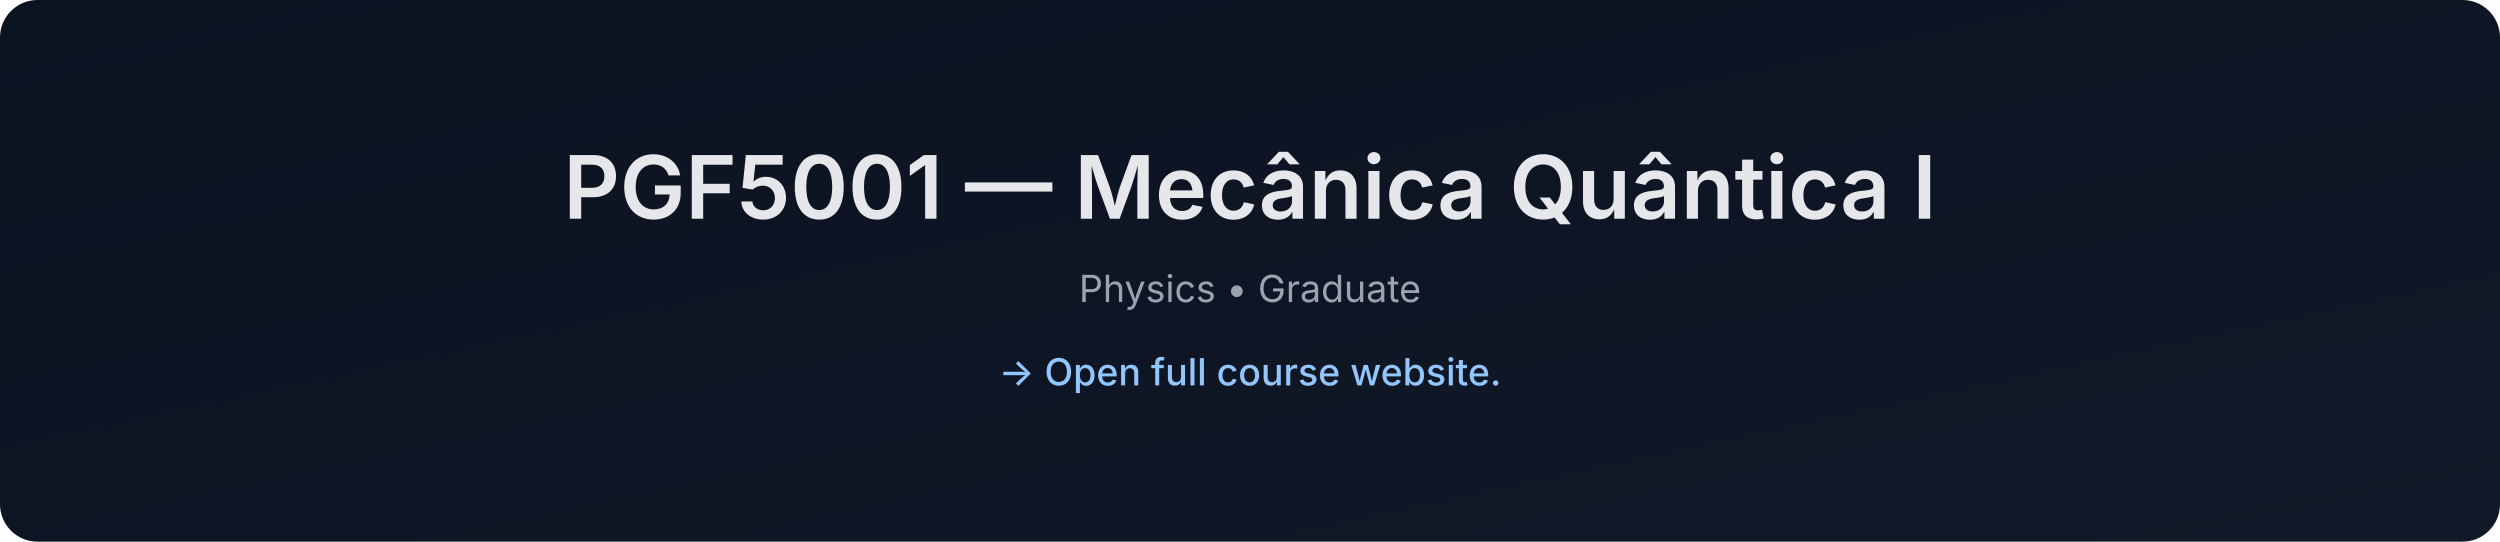
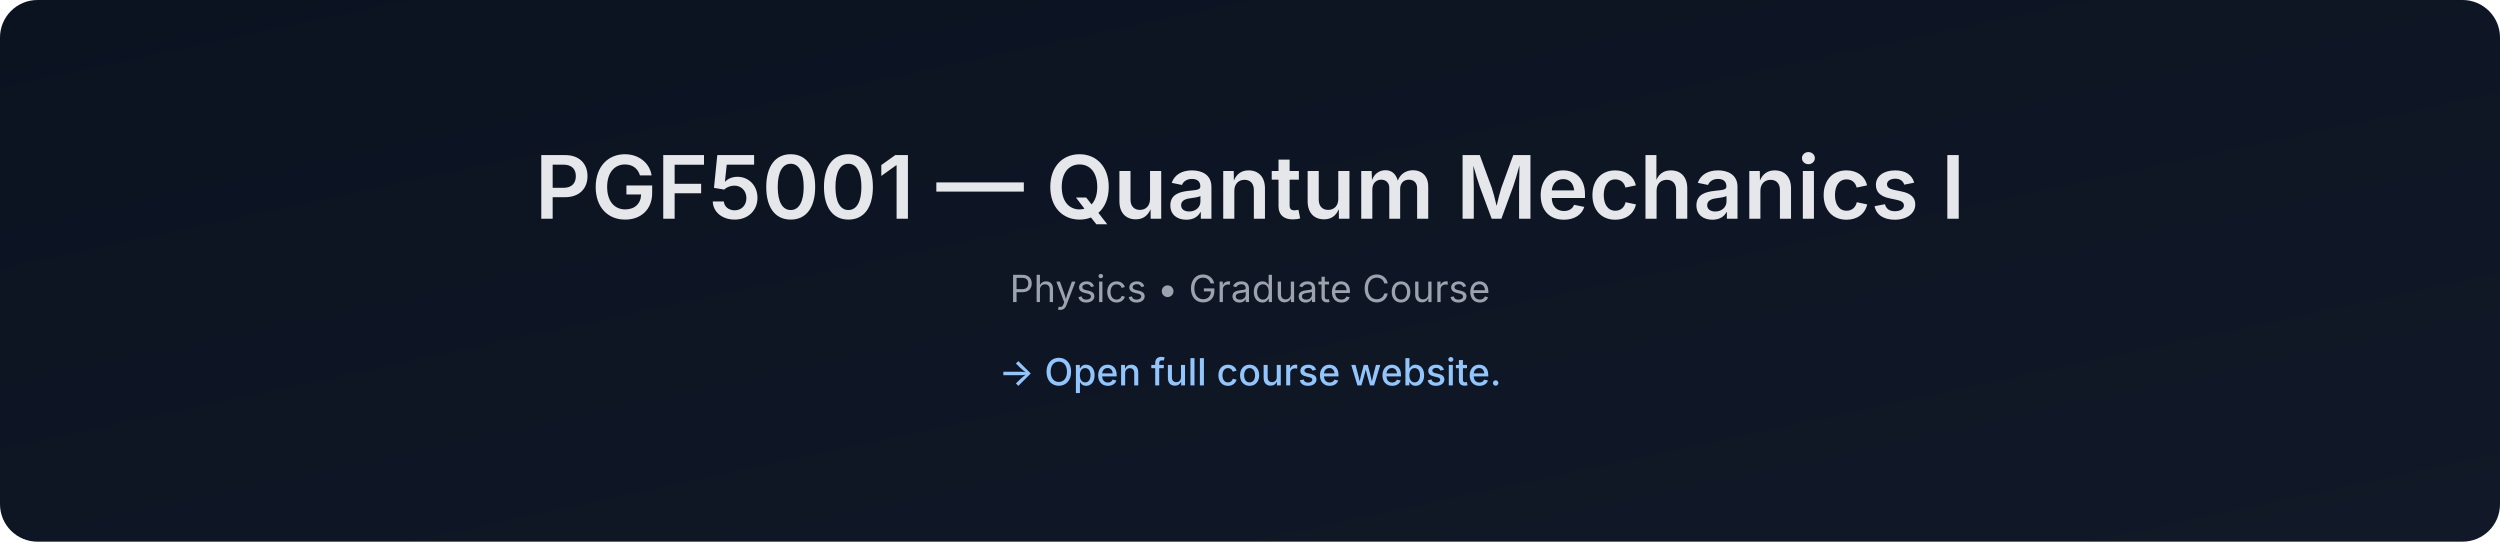
- <svg xmlns="http://www.w3.org/2000/svg" data-build="2026-01-08T01:39:25.642368Z" width="1200" height="260" viewBox="0 0 1200 260">
+ <svg xmlns="http://www.w3.org/2000/svg" data-build="2026-02-03T01:39:05.389369Z" width="1200" height="260" viewBox="0 0 1200 260">
  <defs>
    <linearGradient id="g" x1="0" x2="1" y1="0" y2="1">
      <stop offset="0%" stop-color="#0b1220" />
      <stop offset="100%" stop-color="#111827" />
    </linearGradient>
  </defs>
  <rect width="1200" height="260" rx="18" fill="url(#g)" />
  <text x="50%" y="105" text-anchor="middle" font-size="42" fill="#e5e7eb" font-family="Inter, Arial, sans-serif" font-weight="600">
-     PGF5001 — Mecânica Quântica I
+     PGF5001 — Quantum Mechanics I
  </text>
  <text x="50%" y="145" text-anchor="middle" font-size="18" fill="#9ca3af" font-family="Inter, Arial, sans-serif">
-     Physics • Graduate
+     Physics • Graduate Course
  </text>
  <text x="50%" y="185" text-anchor="middle" font-size="18" fill="#93c5fd" font-family="Inter, Arial, sans-serif" font-weight="500">
    → Open full course website.
  </text>
</svg>
